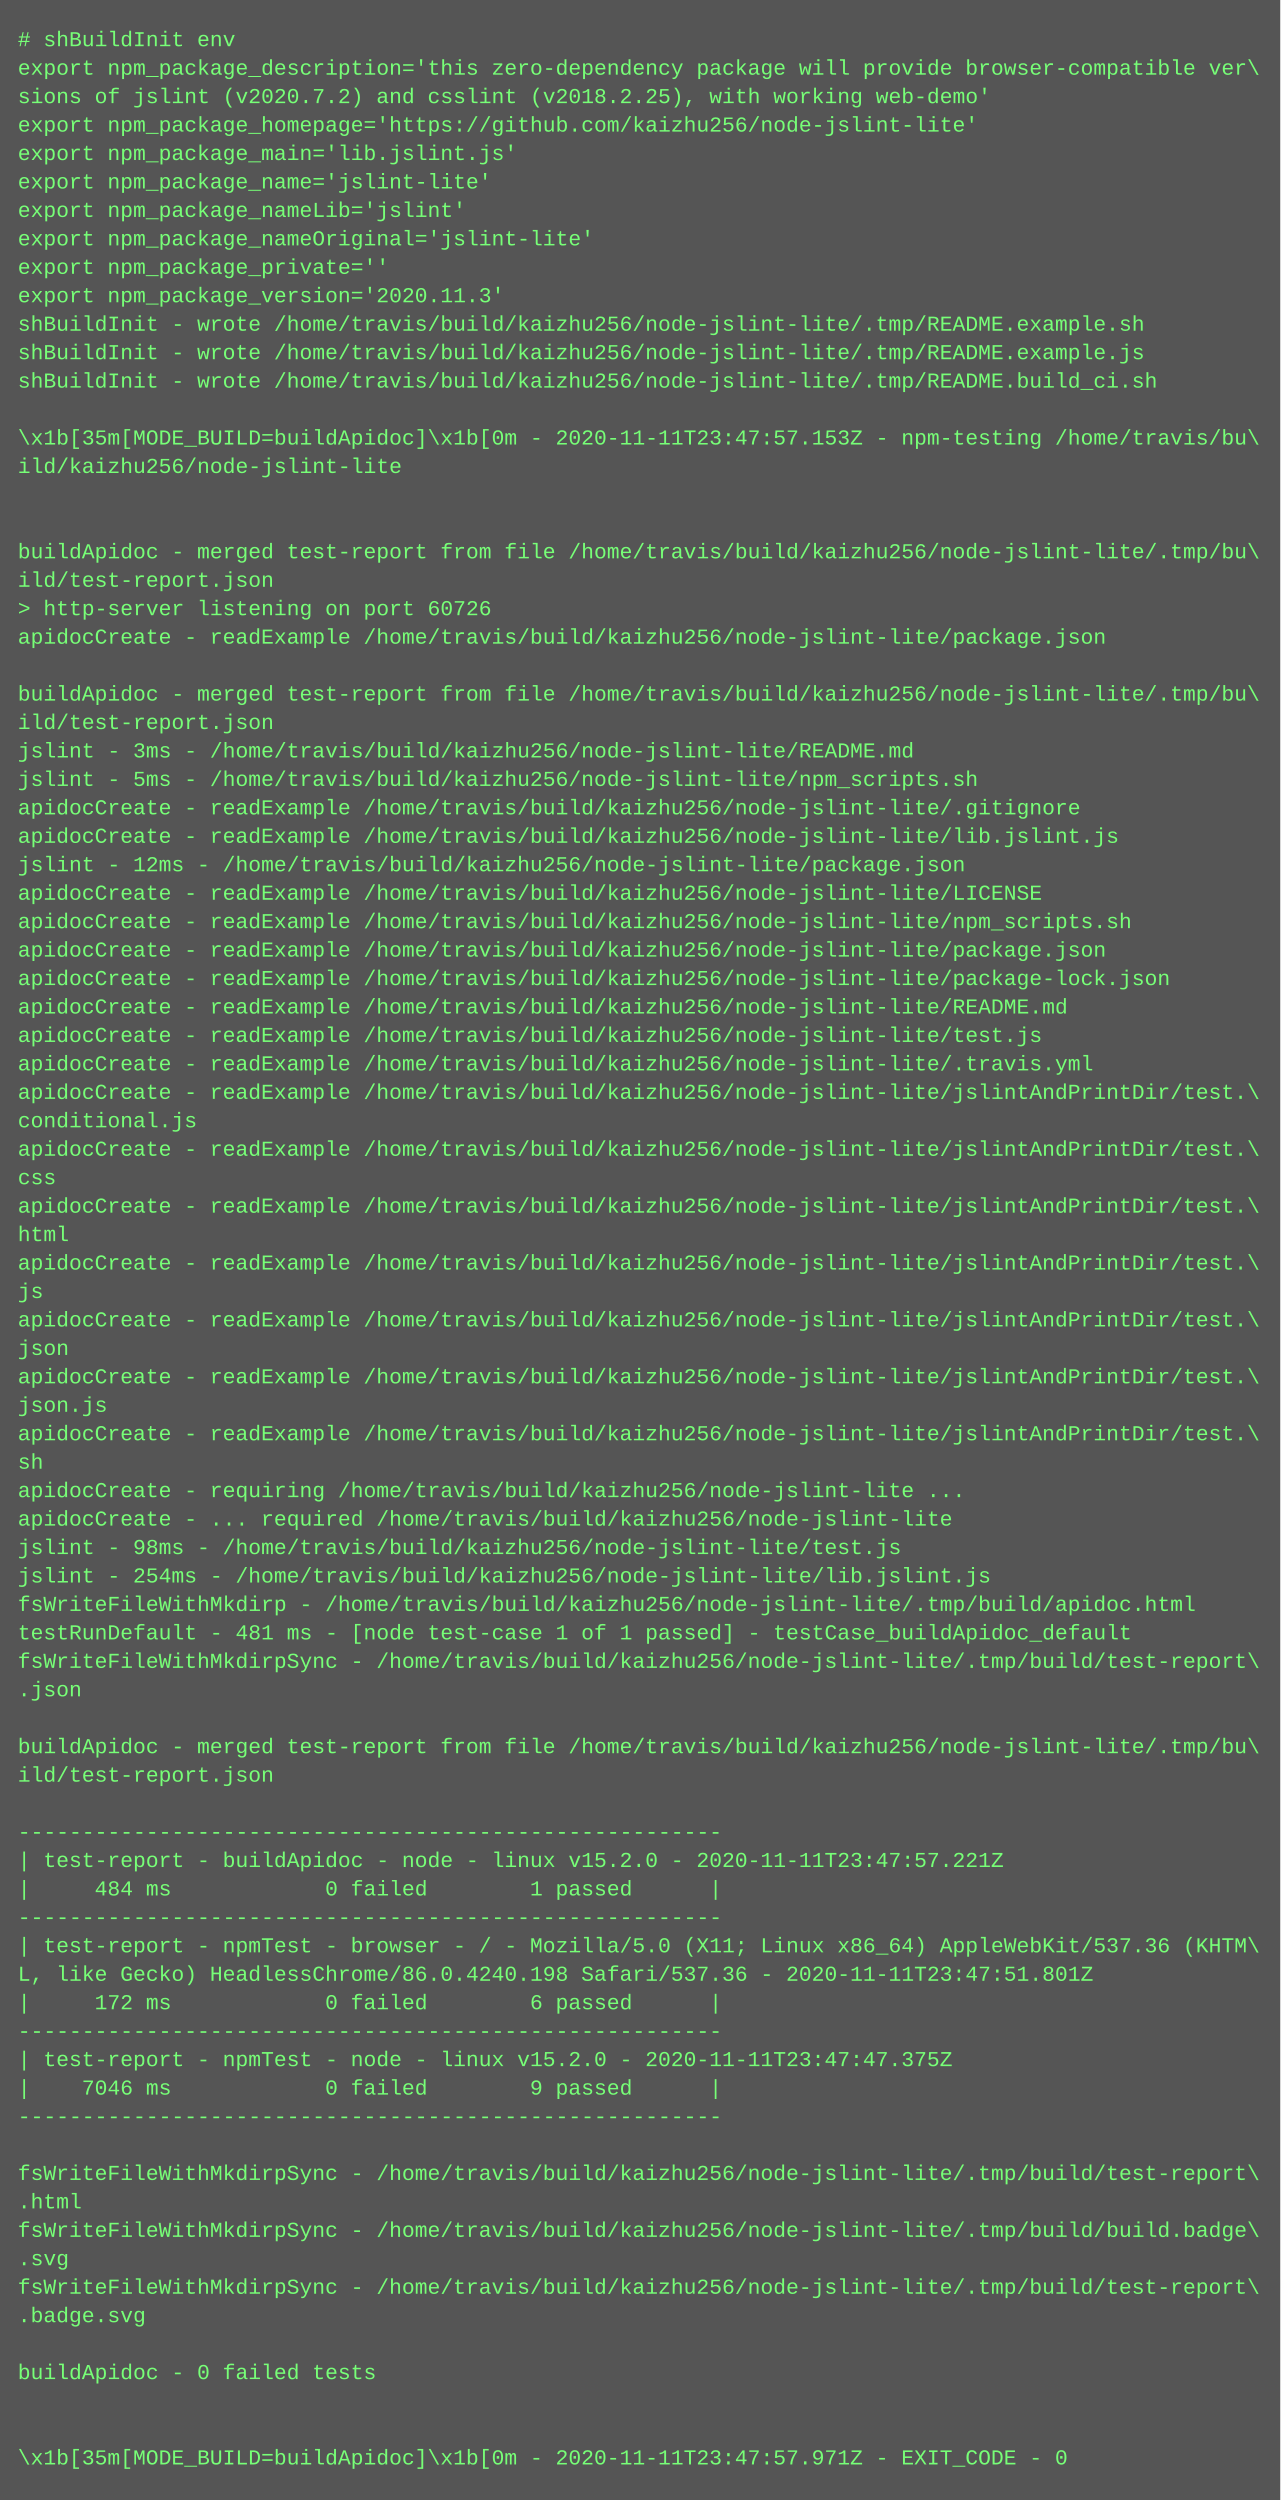
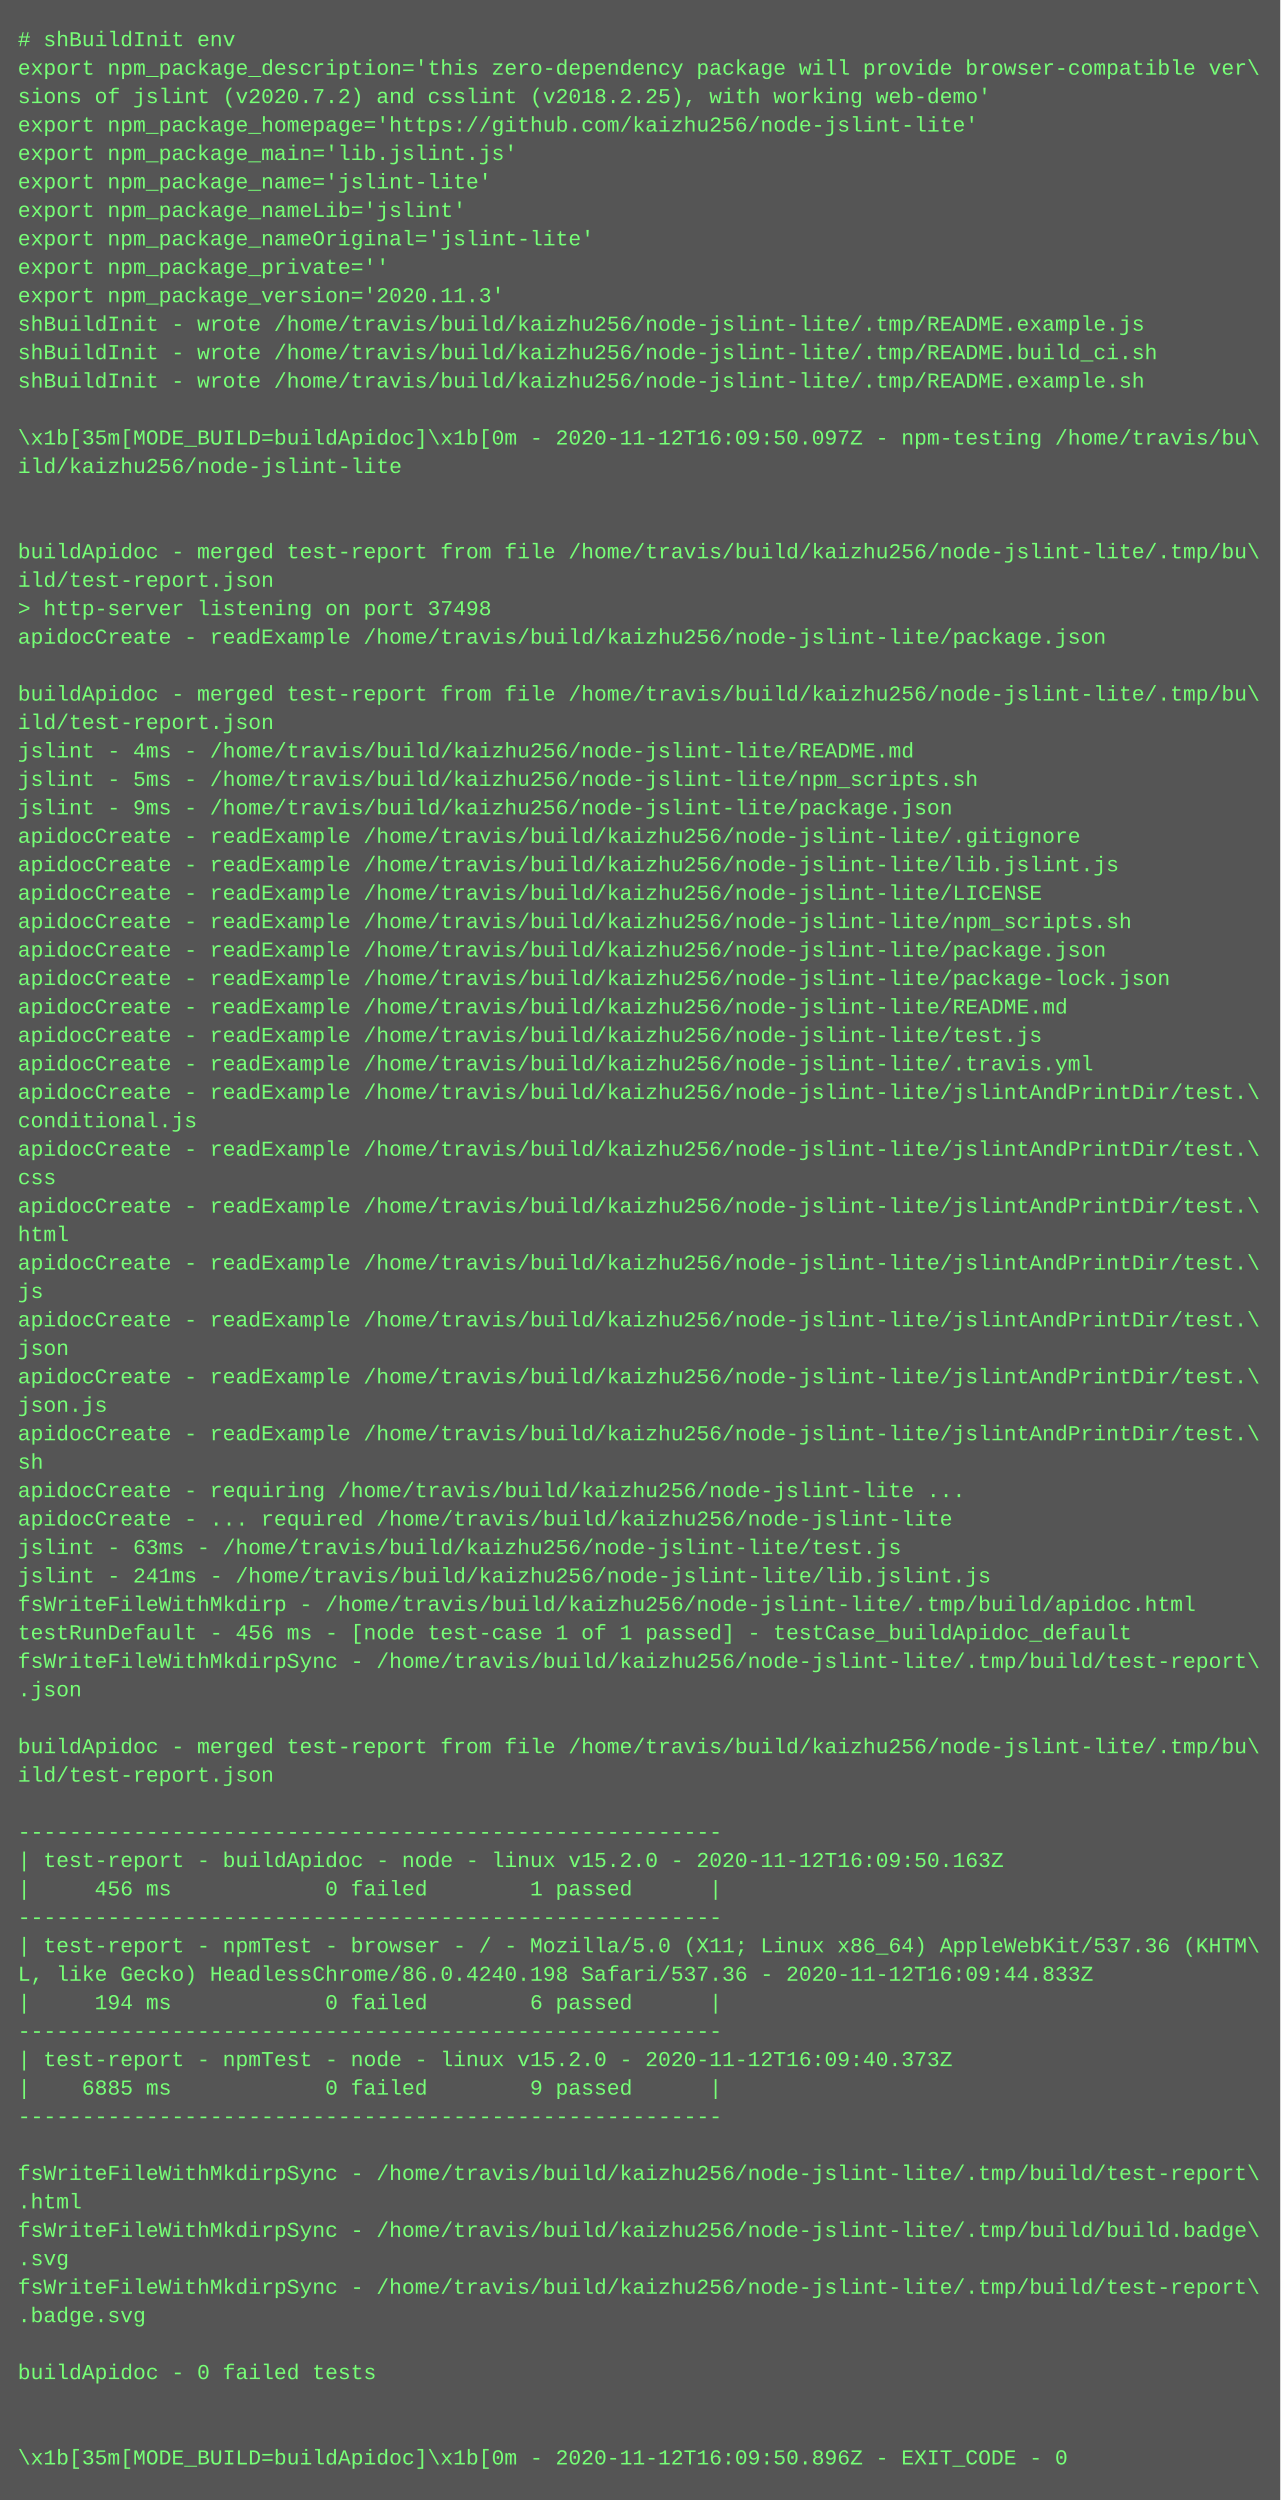
<svg xmlns="http://www.w3.org/2000/svg" height="1406" width="720">
  <rect height="1406" fill="#555" width="720" />
  <text fill="#7f7" font-family="Courier New" font-size="12" xml:space="preserve">
    <tspan x="10" y="26"># shBuildInit env</tspan>
    <tspan x="10" y="42">export npm_package_description='this zero-dependency package will provide browser-compatible ver\</tspan>
    <tspan x="10" y="58">sions of jslint (v2020.7.2) and csslint (v2018.2.25), with working web-demo'</tspan>
    <tspan x="10" y="74">export npm_package_homepage='https://github.com/kaizhu256/node-jslint-lite'</tspan>
    <tspan x="10" y="90">export npm_package_main='lib.jslint.js'</tspan>
    <tspan x="10" y="106">export npm_package_name='jslint-lite'</tspan>
    <tspan x="10" y="122">export npm_package_nameLib='jslint'</tspan>
    <tspan x="10" y="138">export npm_package_nameOriginal='jslint-lite'</tspan>
    <tspan x="10" y="154">export npm_package_private=''</tspan>
    <tspan x="10" y="170">export npm_package_version='2020.11.3'</tspan>
-     <tspan x="10" y="186">shBuildInit - wrote /home/travis/build/kaizhu256/node-jslint-lite/.tmp/README.example.sh</tspan>
-     <tspan x="10" y="202">shBuildInit - wrote /home/travis/build/kaizhu256/node-jslint-lite/.tmp/README.example.js</tspan>
-     <tspan x="10" y="218">shBuildInit - wrote /home/travis/build/kaizhu256/node-jslint-lite/.tmp/README.build_ci.sh</tspan>
+     <tspan x="10" y="186">shBuildInit - wrote /home/travis/build/kaizhu256/node-jslint-lite/.tmp/README.example.js</tspan>
+     <tspan x="10" y="202">shBuildInit - wrote /home/travis/build/kaizhu256/node-jslint-lite/.tmp/README.build_ci.sh</tspan>
+     <tspan x="10" y="218">shBuildInit - wrote /home/travis/build/kaizhu256/node-jslint-lite/.tmp/README.example.sh</tspan>
    <tspan x="10" y="234" />
-     <tspan x="10" y="250">\x1b[35m[MODE_BUILD=buildApidoc]\x1b[0m - 2020-11-11T23:47:57.153Z - npm-testing /home/travis/bu\</tspan>
+     <tspan x="10" y="250">\x1b[35m[MODE_BUILD=buildApidoc]\x1b[0m - 2020-11-12T16:09:50.097Z - npm-testing /home/travis/bu\</tspan>
    <tspan x="10" y="266">ild/kaizhu256/node-jslint-lite</tspan>
    <tspan x="10" y="282" />
    <tspan x="10" y="298" />
    <tspan x="10" y="314">buildApidoc - merged test-report from file /home/travis/build/kaizhu256/node-jslint-lite/.tmp/bu\</tspan>
    <tspan x="10" y="330">ild/test-report.json</tspan>
-     <tspan x="10" y="346">&gt; http-server listening on port 60726</tspan>
+     <tspan x="10" y="346">&gt; http-server listening on port 37498</tspan>
    <tspan x="10" y="362">apidocCreate - readExample /home/travis/build/kaizhu256/node-jslint-lite/package.json</tspan>
    <tspan x="10" y="378" />
    <tspan x="10" y="394">buildApidoc - merged test-report from file /home/travis/build/kaizhu256/node-jslint-lite/.tmp/bu\</tspan>
    <tspan x="10" y="410">ild/test-report.json</tspan>
-     <tspan x="10" y="426">jslint - 3ms - /home/travis/build/kaizhu256/node-jslint-lite/README.md</tspan>
+     <tspan x="10" y="426">jslint - 4ms - /home/travis/build/kaizhu256/node-jslint-lite/README.md</tspan>
    <tspan x="10" y="442">jslint - 5ms - /home/travis/build/kaizhu256/node-jslint-lite/npm_scripts.sh</tspan>
-     <tspan x="10" y="458">apidocCreate - readExample /home/travis/build/kaizhu256/node-jslint-lite/.gitignore</tspan>
-     <tspan x="10" y="474">apidocCreate - readExample /home/travis/build/kaizhu256/node-jslint-lite/lib.jslint.js</tspan>
-     <tspan x="10" y="490">jslint - 12ms - /home/travis/build/kaizhu256/node-jslint-lite/package.json</tspan>
+     <tspan x="10" y="458">jslint - 9ms - /home/travis/build/kaizhu256/node-jslint-lite/package.json</tspan>
+     <tspan x="10" y="474">apidocCreate - readExample /home/travis/build/kaizhu256/node-jslint-lite/.gitignore</tspan>
+     <tspan x="10" y="490">apidocCreate - readExample /home/travis/build/kaizhu256/node-jslint-lite/lib.jslint.js</tspan>
    <tspan x="10" y="506">apidocCreate - readExample /home/travis/build/kaizhu256/node-jslint-lite/LICENSE</tspan>
    <tspan x="10" y="522">apidocCreate - readExample /home/travis/build/kaizhu256/node-jslint-lite/npm_scripts.sh</tspan>
    <tspan x="10" y="538">apidocCreate - readExample /home/travis/build/kaizhu256/node-jslint-lite/package.json</tspan>
    <tspan x="10" y="554">apidocCreate - readExample /home/travis/build/kaizhu256/node-jslint-lite/package-lock.json</tspan>
    <tspan x="10" y="570">apidocCreate - readExample /home/travis/build/kaizhu256/node-jslint-lite/README.md</tspan>
    <tspan x="10" y="586">apidocCreate - readExample /home/travis/build/kaizhu256/node-jslint-lite/test.js</tspan>
    <tspan x="10" y="602">apidocCreate - readExample /home/travis/build/kaizhu256/node-jslint-lite/.travis.yml</tspan>
    <tspan x="10" y="618">apidocCreate - readExample /home/travis/build/kaizhu256/node-jslint-lite/jslintAndPrintDir/test.\</tspan>
    <tspan x="10" y="634">conditional.js</tspan>
    <tspan x="10" y="650">apidocCreate - readExample /home/travis/build/kaizhu256/node-jslint-lite/jslintAndPrintDir/test.\</tspan>
    <tspan x="10" y="666">css</tspan>
    <tspan x="10" y="682">apidocCreate - readExample /home/travis/build/kaizhu256/node-jslint-lite/jslintAndPrintDir/test.\</tspan>
    <tspan x="10" y="698">html</tspan>
    <tspan x="10" y="714">apidocCreate - readExample /home/travis/build/kaizhu256/node-jslint-lite/jslintAndPrintDir/test.\</tspan>
    <tspan x="10" y="730">js</tspan>
    <tspan x="10" y="746">apidocCreate - readExample /home/travis/build/kaizhu256/node-jslint-lite/jslintAndPrintDir/test.\</tspan>
    <tspan x="10" y="762">json</tspan>
    <tspan x="10" y="778">apidocCreate - readExample /home/travis/build/kaizhu256/node-jslint-lite/jslintAndPrintDir/test.\</tspan>
    <tspan x="10" y="794">json.js</tspan>
    <tspan x="10" y="810">apidocCreate - readExample /home/travis/build/kaizhu256/node-jslint-lite/jslintAndPrintDir/test.\</tspan>
    <tspan x="10" y="826">sh</tspan>
    <tspan x="10" y="842">apidocCreate - requiring /home/travis/build/kaizhu256/node-jslint-lite ...</tspan>
    <tspan x="10" y="858">apidocCreate - ... required /home/travis/build/kaizhu256/node-jslint-lite</tspan>
-     <tspan x="10" y="874">jslint - 98ms - /home/travis/build/kaizhu256/node-jslint-lite/test.js</tspan>
-     <tspan x="10" y="890">jslint - 254ms - /home/travis/build/kaizhu256/node-jslint-lite/lib.jslint.js</tspan>
+     <tspan x="10" y="874">jslint - 63ms - /home/travis/build/kaizhu256/node-jslint-lite/test.js</tspan>
+     <tspan x="10" y="890">jslint - 241ms - /home/travis/build/kaizhu256/node-jslint-lite/lib.jslint.js</tspan>
    <tspan x="10" y="906">fsWriteFileWithMkdirp - /home/travis/build/kaizhu256/node-jslint-lite/.tmp/build/apidoc.html</tspan>
-     <tspan x="10" y="922">testRunDefault - 481 ms - [node test-case 1 of 1 passed] - testCase_buildApidoc_default</tspan>
+     <tspan x="10" y="922">testRunDefault - 456 ms - [node test-case 1 of 1 passed] - testCase_buildApidoc_default</tspan>
    <tspan x="10" y="938">fsWriteFileWithMkdirpSync - /home/travis/build/kaizhu256/node-jslint-lite/.tmp/build/test-report\</tspan>
    <tspan x="10" y="954">.json</tspan>
    <tspan x="10" y="970" />
    <tspan x="10" y="986">buildApidoc - merged test-report from file /home/travis/build/kaizhu256/node-jslint-lite/.tmp/bu\</tspan>
    <tspan x="10" y="1002">ild/test-report.json</tspan>
    <tspan x="10" y="1018" />
    <tspan x="10" y="1034">-------------------------------------------------------</tspan>
-     <tspan x="10" y="1050">| test-report - buildApidoc - node - linux v15.2.0 - 2020-11-11T23:47:57.221Z</tspan>
-     <tspan x="10" y="1066">|     484 ms            0 failed        1 passed      |</tspan>
+     <tspan x="10" y="1050">| test-report - buildApidoc - node - linux v15.2.0 - 2020-11-12T16:09:50.163Z</tspan>
+     <tspan x="10" y="1066">|     456 ms            0 failed        1 passed      |</tspan>
    <tspan x="10" y="1082">-------------------------------------------------------</tspan>
    <tspan x="10" y="1098">| test-report - npmTest - browser - / - Mozilla/5.0 (X11; Linux x86_64) AppleWebKit/537.36 (KHTM\</tspan>
-     <tspan x="10" y="1114">L, like Gecko) HeadlessChrome/86.0.4240.198 Safari/537.36 - 2020-11-11T23:47:51.801Z</tspan>
-     <tspan x="10" y="1130">|     172 ms            0 failed        6 passed      |</tspan>
+     <tspan x="10" y="1114">L, like Gecko) HeadlessChrome/86.0.4240.198 Safari/537.36 - 2020-11-12T16:09:44.833Z</tspan>
+     <tspan x="10" y="1130">|     194 ms            0 failed        6 passed      |</tspan>
    <tspan x="10" y="1146">-------------------------------------------------------</tspan>
-     <tspan x="10" y="1162">| test-report - npmTest - node - linux v15.2.0 - 2020-11-11T23:47:47.375Z</tspan>
-     <tspan x="10" y="1178">|    7046 ms            0 failed        9 passed      |</tspan>
+     <tspan x="10" y="1162">| test-report - npmTest - node - linux v15.2.0 - 2020-11-12T16:09:40.373Z</tspan>
+     <tspan x="10" y="1178">|    6885 ms            0 failed        9 passed      |</tspan>
    <tspan x="10" y="1194">-------------------------------------------------------</tspan>
    <tspan x="10" y="1210" />
    <tspan x="10" y="1226">fsWriteFileWithMkdirpSync - /home/travis/build/kaizhu256/node-jslint-lite/.tmp/build/test-report\</tspan>
    <tspan x="10" y="1242">.html</tspan>
    <tspan x="10" y="1258">fsWriteFileWithMkdirpSync - /home/travis/build/kaizhu256/node-jslint-lite/.tmp/build/build.badge\</tspan>
    <tspan x="10" y="1274">.svg</tspan>
    <tspan x="10" y="1290">fsWriteFileWithMkdirpSync - /home/travis/build/kaizhu256/node-jslint-lite/.tmp/build/test-report\</tspan>
    <tspan x="10" y="1306">.badge.svg</tspan>
    <tspan x="10" y="1322" />
    <tspan x="10" y="1338">buildApidoc - 0 failed tests</tspan>
    <tspan x="10" y="1354" />
    <tspan x="10" y="1370" />
-     <tspan x="10" y="1386">\x1b[35m[MODE_BUILD=buildApidoc]\x1b[0m - 2020-11-11T23:47:57.971Z - EXIT_CODE - 0</tspan>
+     <tspan x="10" y="1386">\x1b[35m[MODE_BUILD=buildApidoc]\x1b[0m - 2020-11-12T16:09:50.896Z - EXIT_CODE - 0</tspan>
  </text>
</svg>
